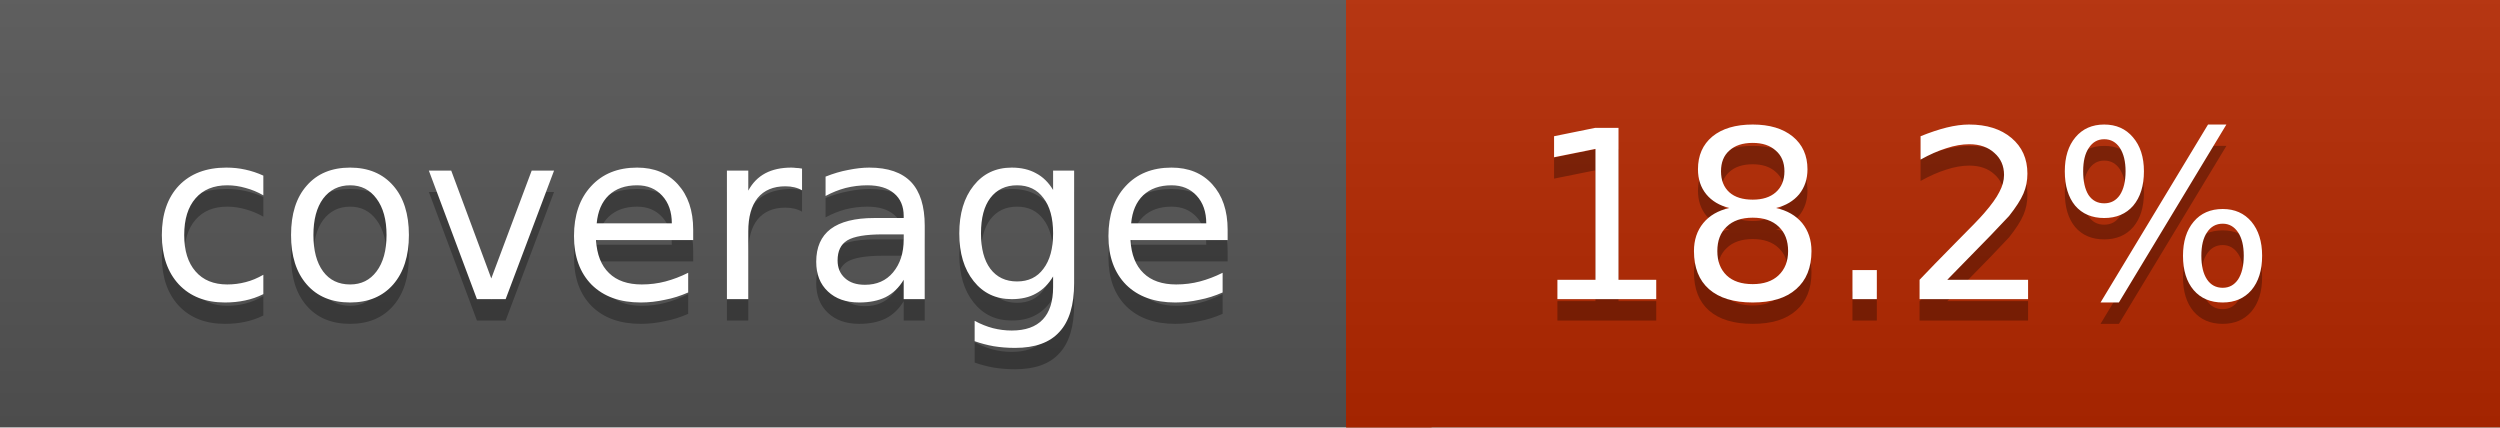
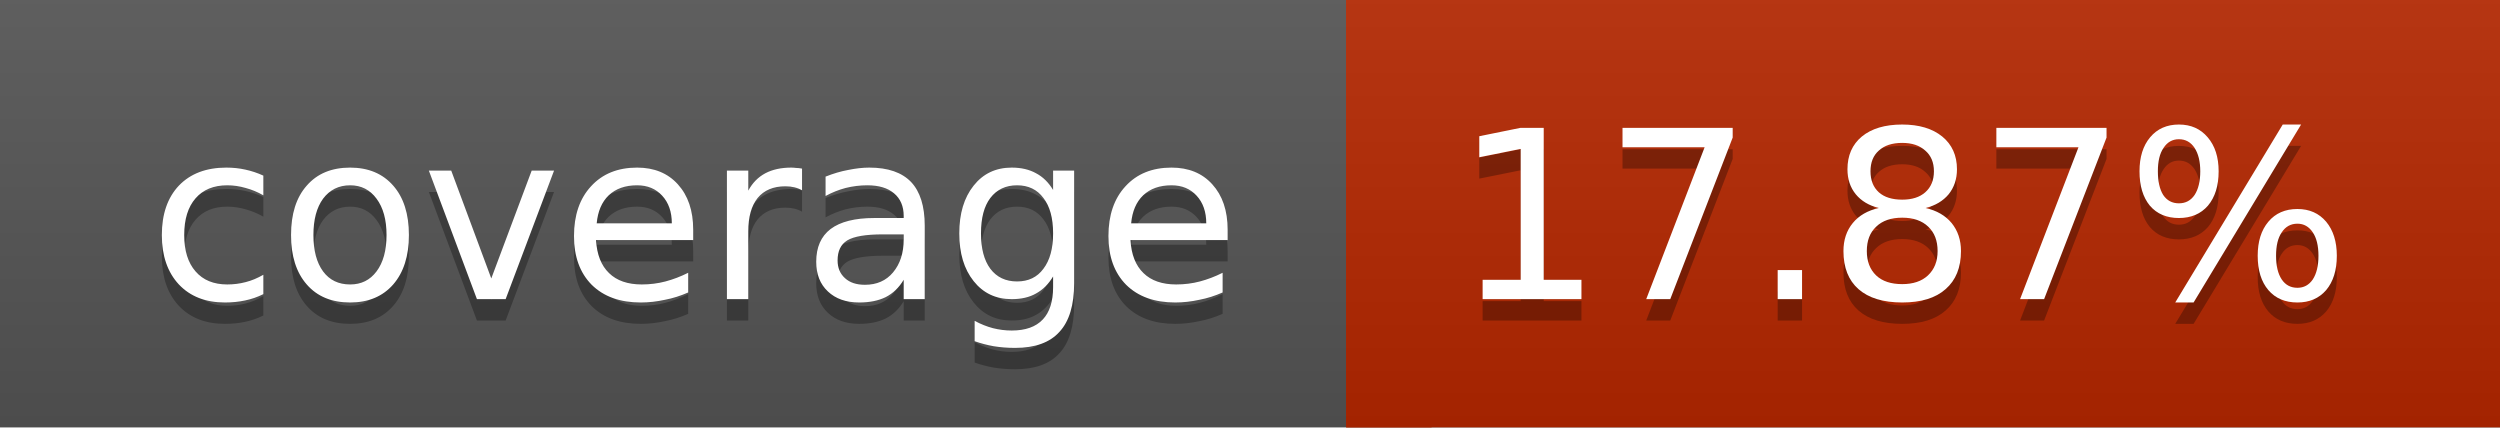
<svg xmlns="http://www.w3.org/2000/svg" width="117" height="20">
  <linearGradient id="a" x2="0" y2="100%">
    <stop offset="0" stop-color="#bbb" stop-opacity=".1" />
    <stop offset="1" stop-opacity=".1" />
  </linearGradient>
  <rect rx="0" width="117" height="20" fill="#555" />
-   <rect rx="0" x="63" width="54" height="20" fill="#b52800" />
-   <path fill="#b52800" d="M63 0h4v20h-4z" />
+   <rect rx="0" x="63" width="54" height="20" fill="#b62700" />
+   <path fill="#b62700" d="M63 0h4v20h-4z" />
  <rect rx="0" width="117" height="20" fill="url(#a)" />
  <g fill="#fff" text-anchor="middle" font-family="DejaVu Sans,Verdana,Geneva,sans-serif" font-size="11">
    <text x="32.5" y="15" fill="#010101" fill-opacity=".3">coverage</text>
    <text x="32.5" y="14">coverage</text>
-     <text x="89" y="15" fill="#010101" fill-opacity=".3">18.2%</text>
-     <text x="89" y="14">18.2%</text>
+     <text x="89" y="15" fill="#010101" fill-opacity=".3">17.87%</text>
+     <text x="89" y="14">17.87%</text>
  </g>
</svg>
